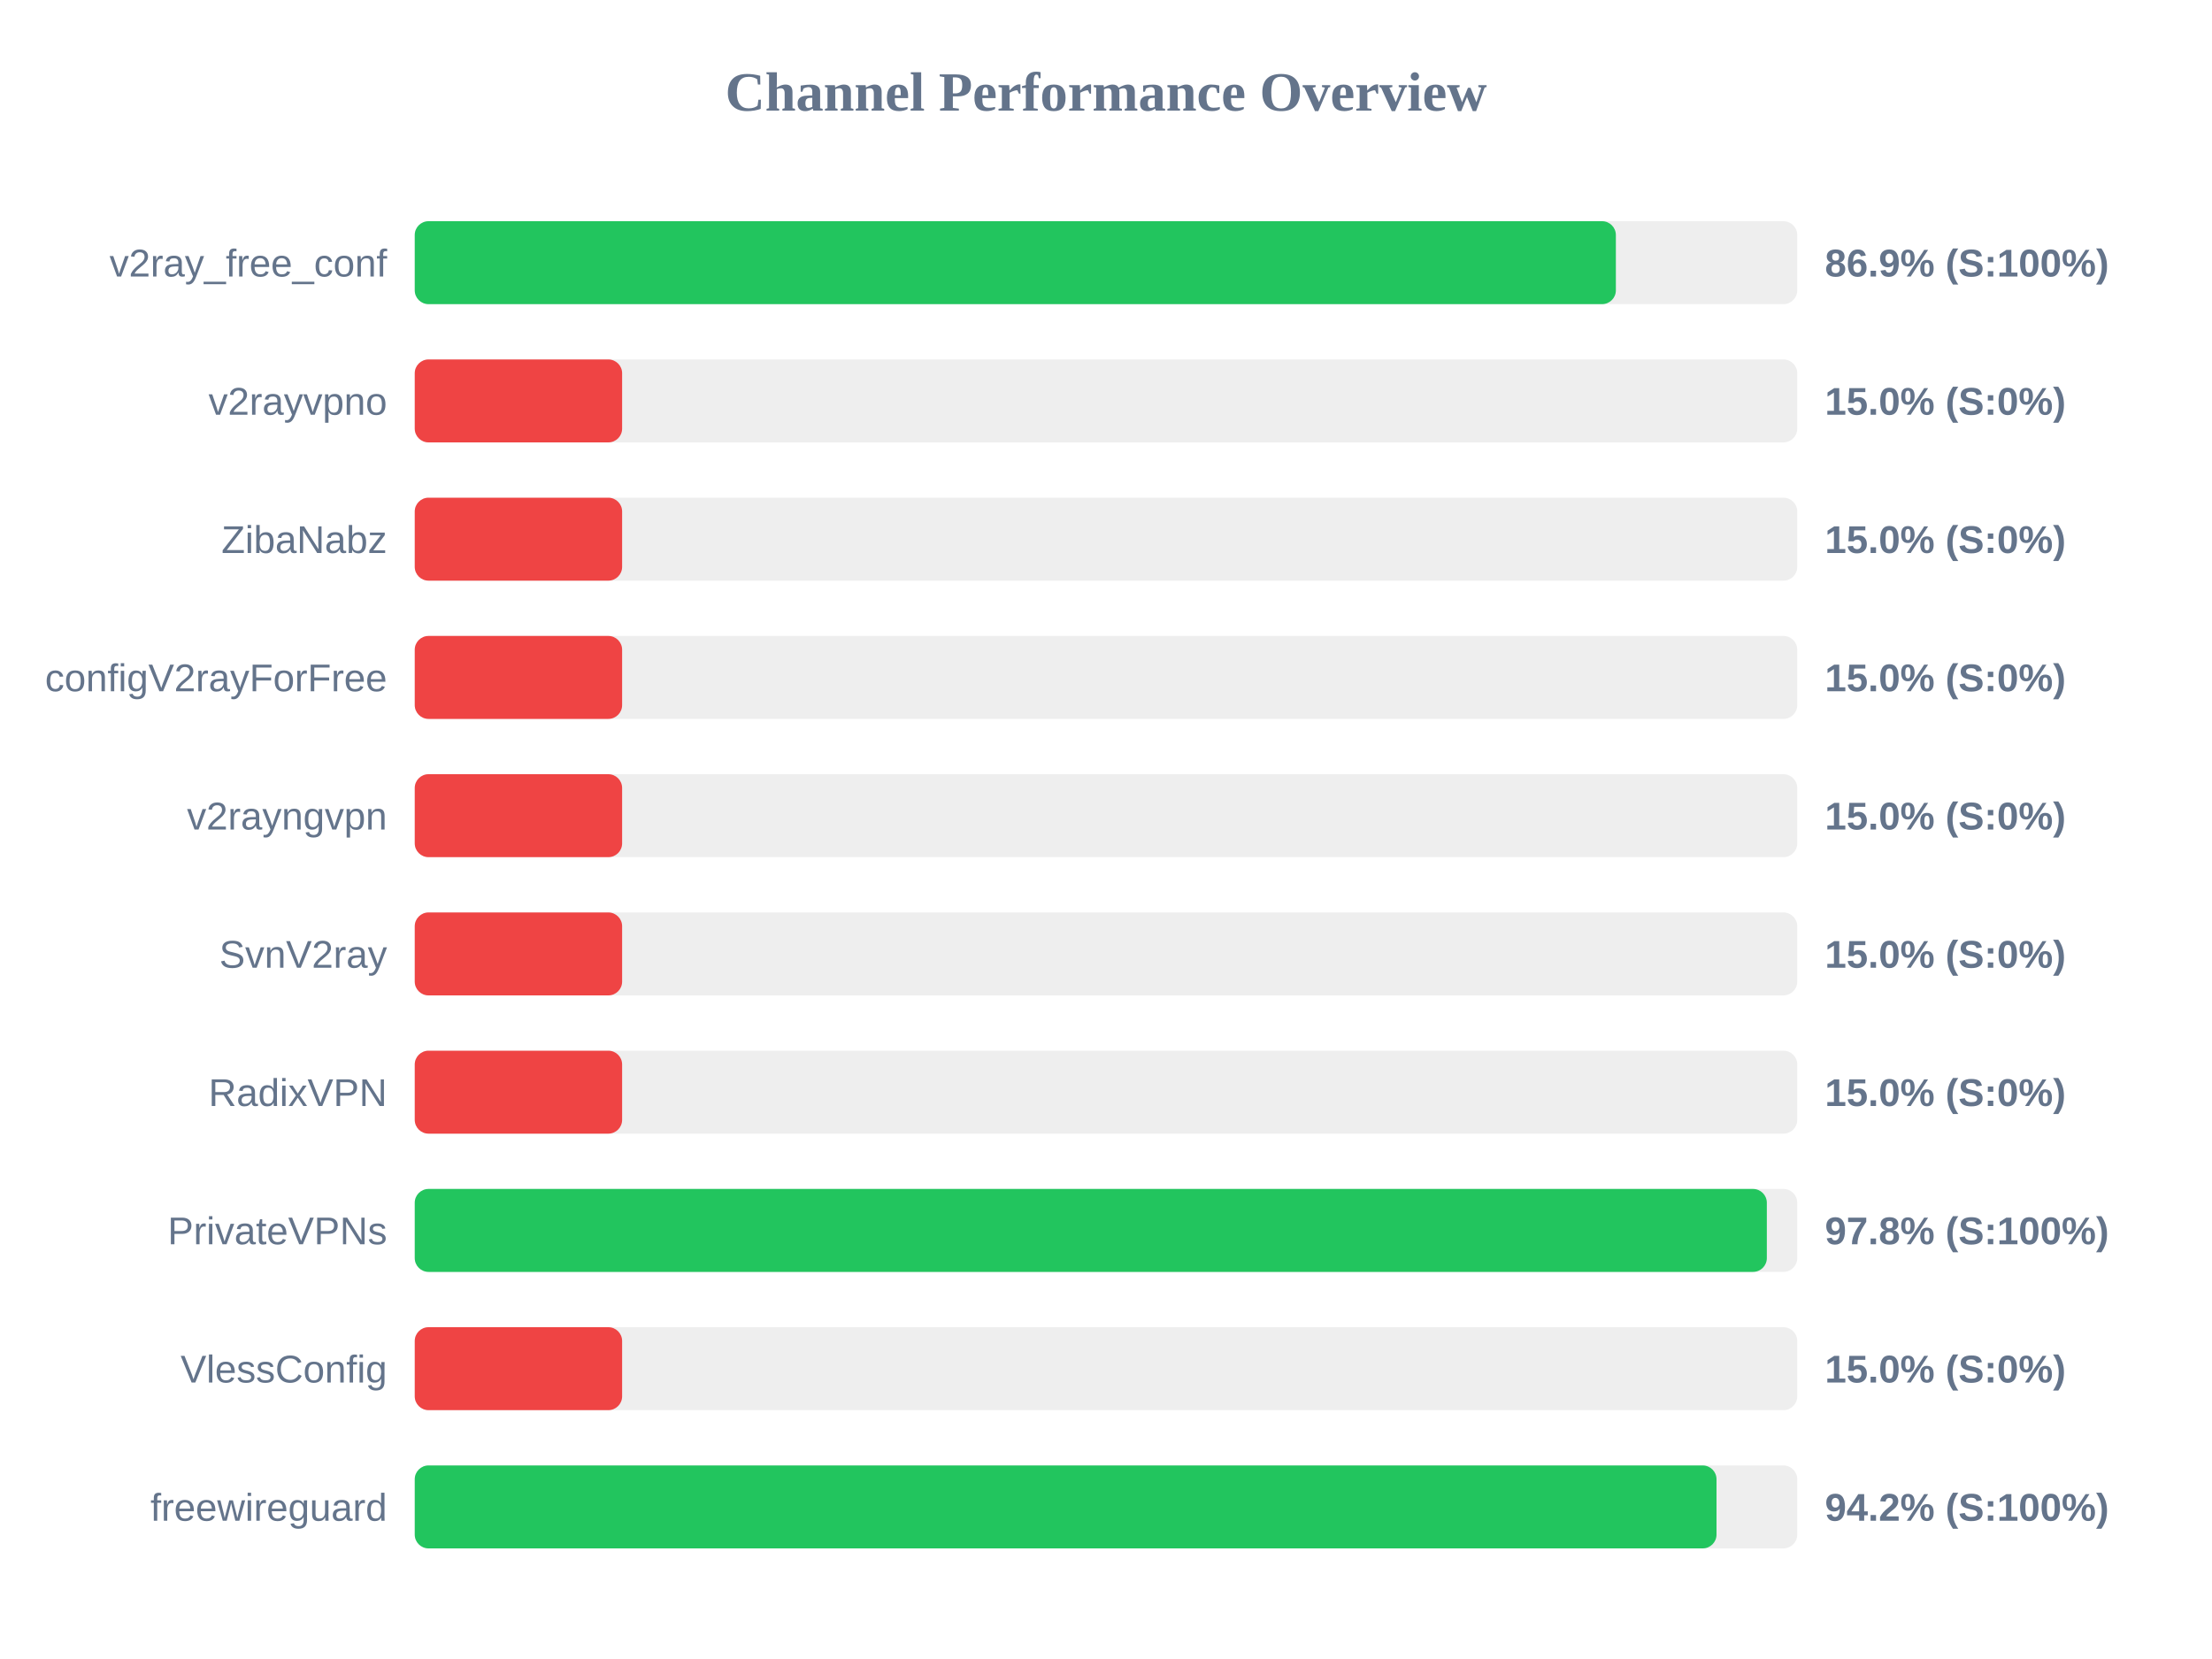
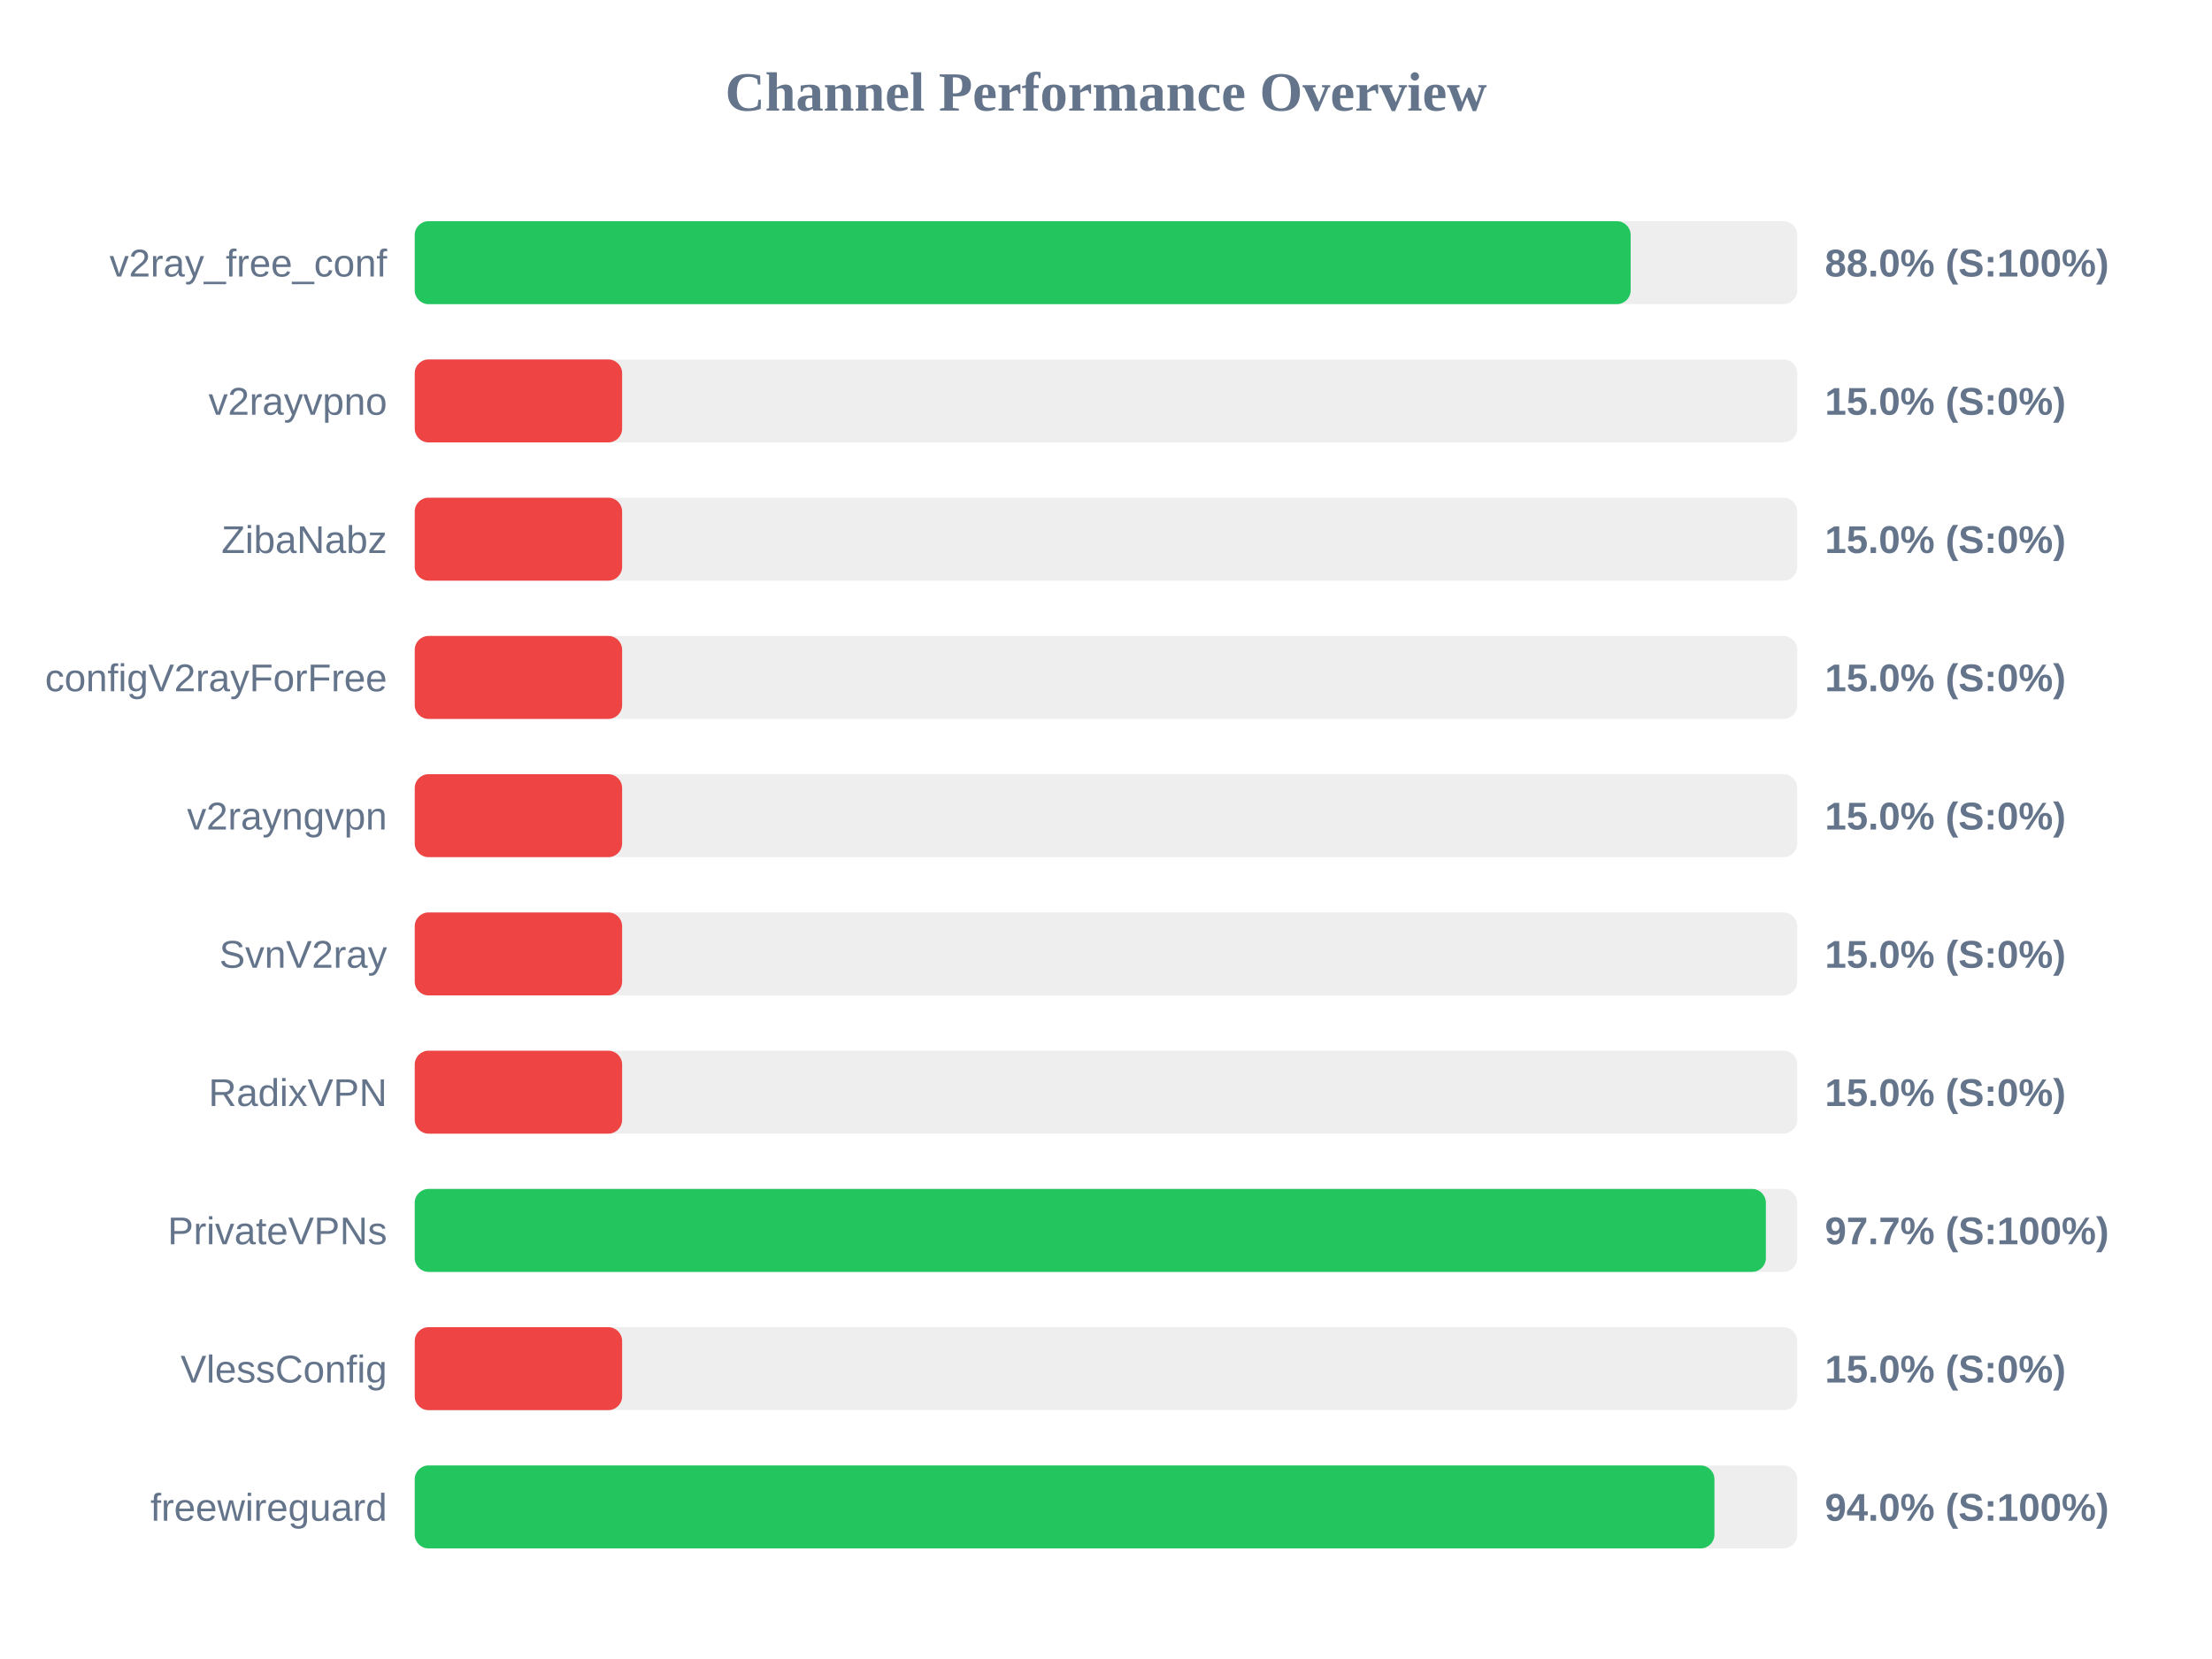
<svg xmlns="http://www.w3.org/2000/svg" width="800" height="600" version="1.1">
  <style>
        .row { font: 14px Arial; fill: #64748b; }
        .score { font: bold 14px Arial; fill: #64748b; }
    </style>
  <text x="400" y="40" text-anchor="middle" font-size="20px" font-weight="bold" fill="#64748b">Channel Performance Overview</text>
  <rect x="150" y="80" width="500" height="30" fill="#eee" rx="5" />
-   <rect x="150" y="80" width="434.4" height="30" fill="#22c55e" rx="5" />
+   <rect x="150" y="80" width="439.75" height="30" fill="#22c55e" rx="5" />
  <text x="140" y="100" text-anchor="end" class="row">v2ray_free_conf</text>
-   <text x="660" y="100" text-anchor="start" class="score">86.9% (S:100%)</text>
+   <text x="660" y="100" text-anchor="start" class="score">88.0% (S:100%)</text>
  <rect x="150" y="130" width="500" height="30" fill="#eee" rx="5" />
  <rect x="150" y="130" width="75.0" height="30" fill="#ef4444" rx="5" />
  <text x="140" y="150" text-anchor="end" class="row">v2rayvpno</text>
  <text x="660" y="150" text-anchor="start" class="score">15.0% (S:0%)</text>
  <rect x="150" y="180" width="500" height="30" fill="#eee" rx="5" />
  <rect x="150" y="180" width="75.0" height="30" fill="#ef4444" rx="5" />
  <text x="140" y="200" text-anchor="end" class="row">ZibaNabz</text>
  <text x="660" y="200" text-anchor="start" class="score">15.0% (S:0%)</text>
  <rect x="150" y="230" width="500" height="30" fill="#eee" rx="5" />
  <rect x="150" y="230" width="75.0" height="30" fill="#ef4444" rx="5" />
  <text x="140" y="250" text-anchor="end" class="row">configV2rayForFree</text>
  <text x="660" y="250" text-anchor="start" class="score">15.0% (S:0%)</text>
  <rect x="150" y="280" width="500" height="30" fill="#eee" rx="5" />
  <rect x="150" y="280" width="75.0" height="30" fill="#ef4444" rx="5" />
  <text x="140" y="300" text-anchor="end" class="row">v2rayngvpn</text>
  <text x="660" y="300" text-anchor="start" class="score">15.0% (S:0%)</text>
  <rect x="150" y="330" width="500" height="30" fill="#eee" rx="5" />
  <rect x="150" y="330" width="75.0" height="30" fill="#ef4444" rx="5" />
  <text x="140" y="350" text-anchor="end" class="row">SvnV2ray</text>
  <text x="660" y="350" text-anchor="start" class="score">15.0% (S:0%)</text>
  <rect x="150" y="380" width="500" height="30" fill="#eee" rx="5" />
  <rect x="150" y="380" width="75.0" height="30" fill="#ef4444" rx="5" />
  <text x="140" y="400" text-anchor="end" class="row">RadixVPN</text>
  <text x="660" y="400" text-anchor="start" class="score">15.0% (S:0%)</text>
  <rect x="150" y="430" width="500" height="30" fill="#eee" rx="5" />
-   <rect x="150" y="430" width="489.0" height="30" fill="#22c55e" rx="5" />
+   <rect x="150" y="430" width="488.65" height="30" fill="#22c55e" rx="5" />
  <text x="140" y="450" text-anchor="end" class="row">PrivateVPNs</text>
-   <text x="660" y="450" text-anchor="start" class="score">97.8% (S:100%)</text>
+   <text x="660" y="450" text-anchor="start" class="score">97.7% (S:100%)</text>
  <rect x="150" y="480" width="500" height="30" fill="#eee" rx="5" />
  <rect x="150" y="480" width="75.0" height="30" fill="#ef4444" rx="5" />
  <text x="140" y="500" text-anchor="end" class="row">VlessConfig</text>
  <text x="660" y="500" text-anchor="start" class="score">15.0% (S:0%)</text>
  <rect x="150" y="530" width="500" height="30" fill="#eee" rx="5" />
-   <rect x="150" y="530" width="470.8" height="30" fill="#22c55e" rx="5" />
+   <rect x="150" y="530" width="470.05" height="30" fill="#22c55e" rx="5" />
  <text x="140" y="550" text-anchor="end" class="row">freewireguard</text>
-   <text x="660" y="550" text-anchor="start" class="score">94.2% (S:100%)</text>
+   <text x="660" y="550" text-anchor="start" class="score">94.0% (S:100%)</text>
</svg>
